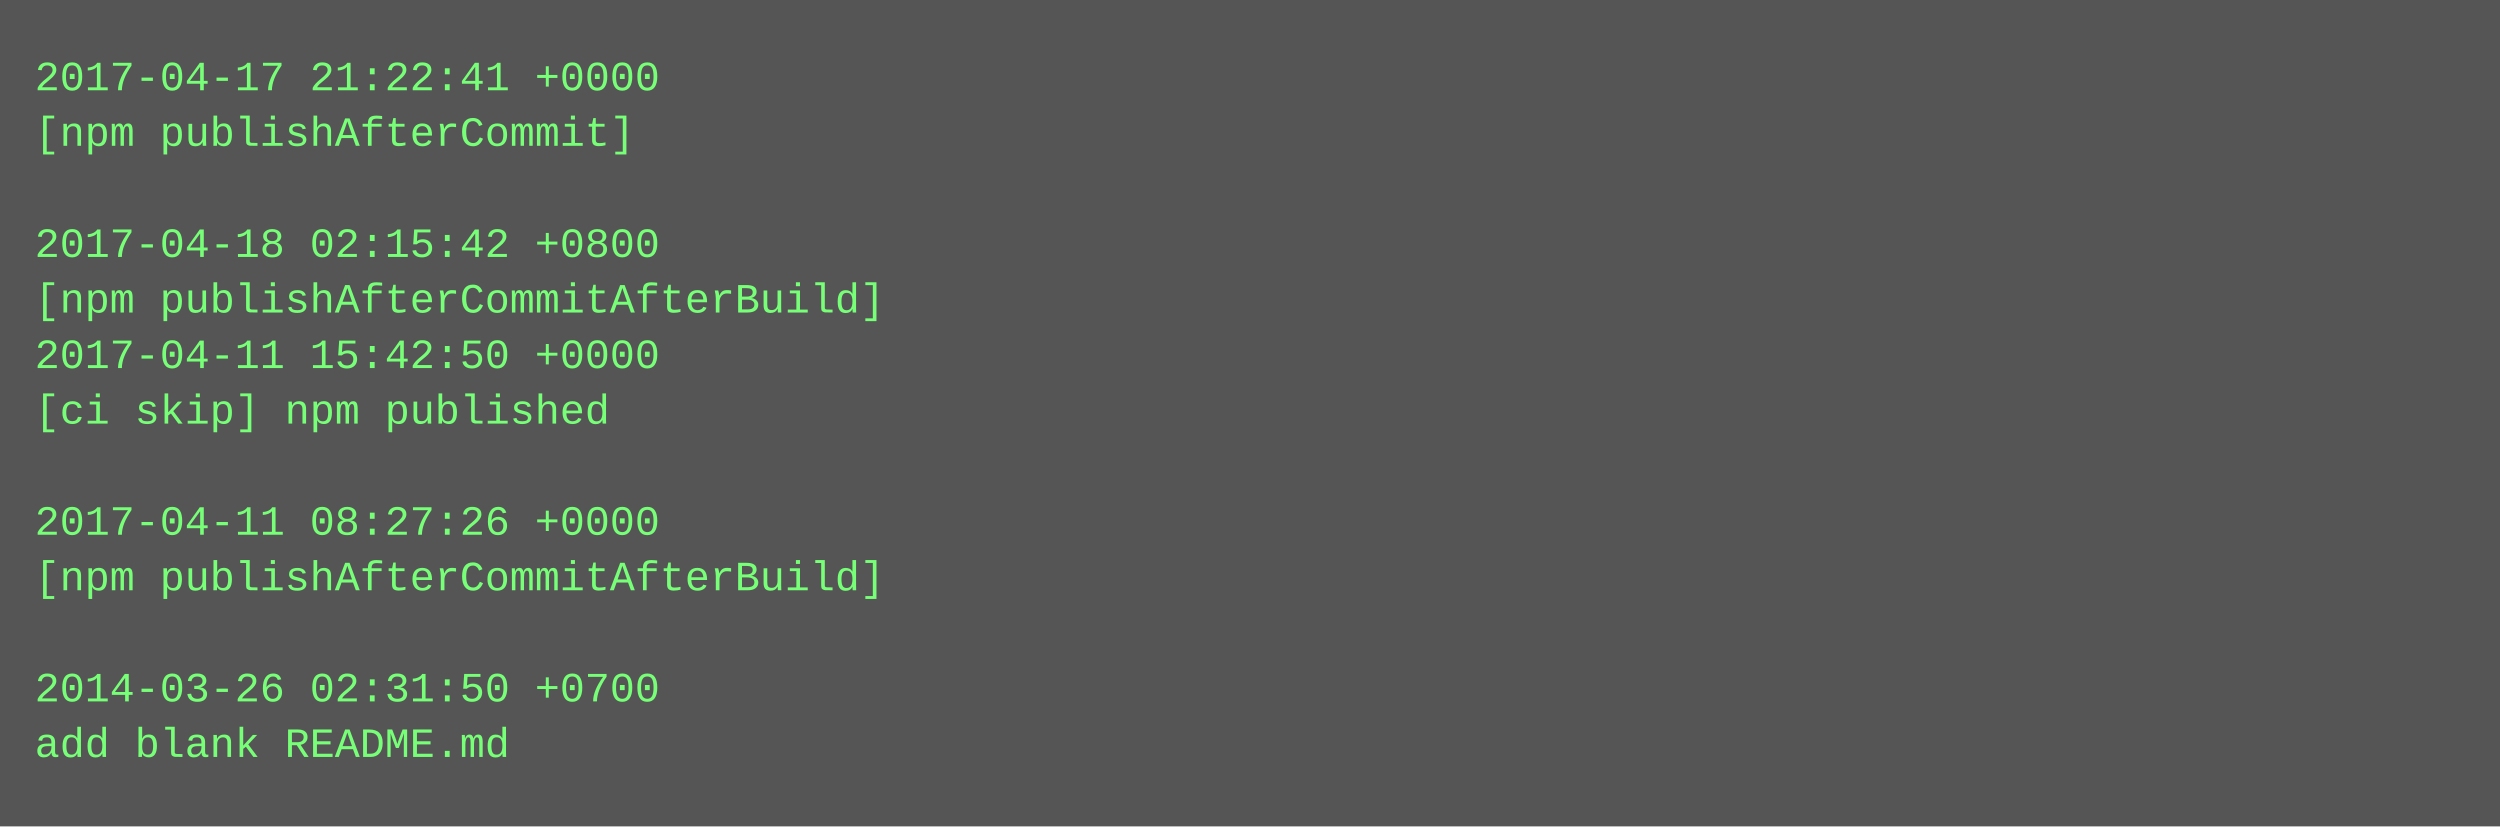
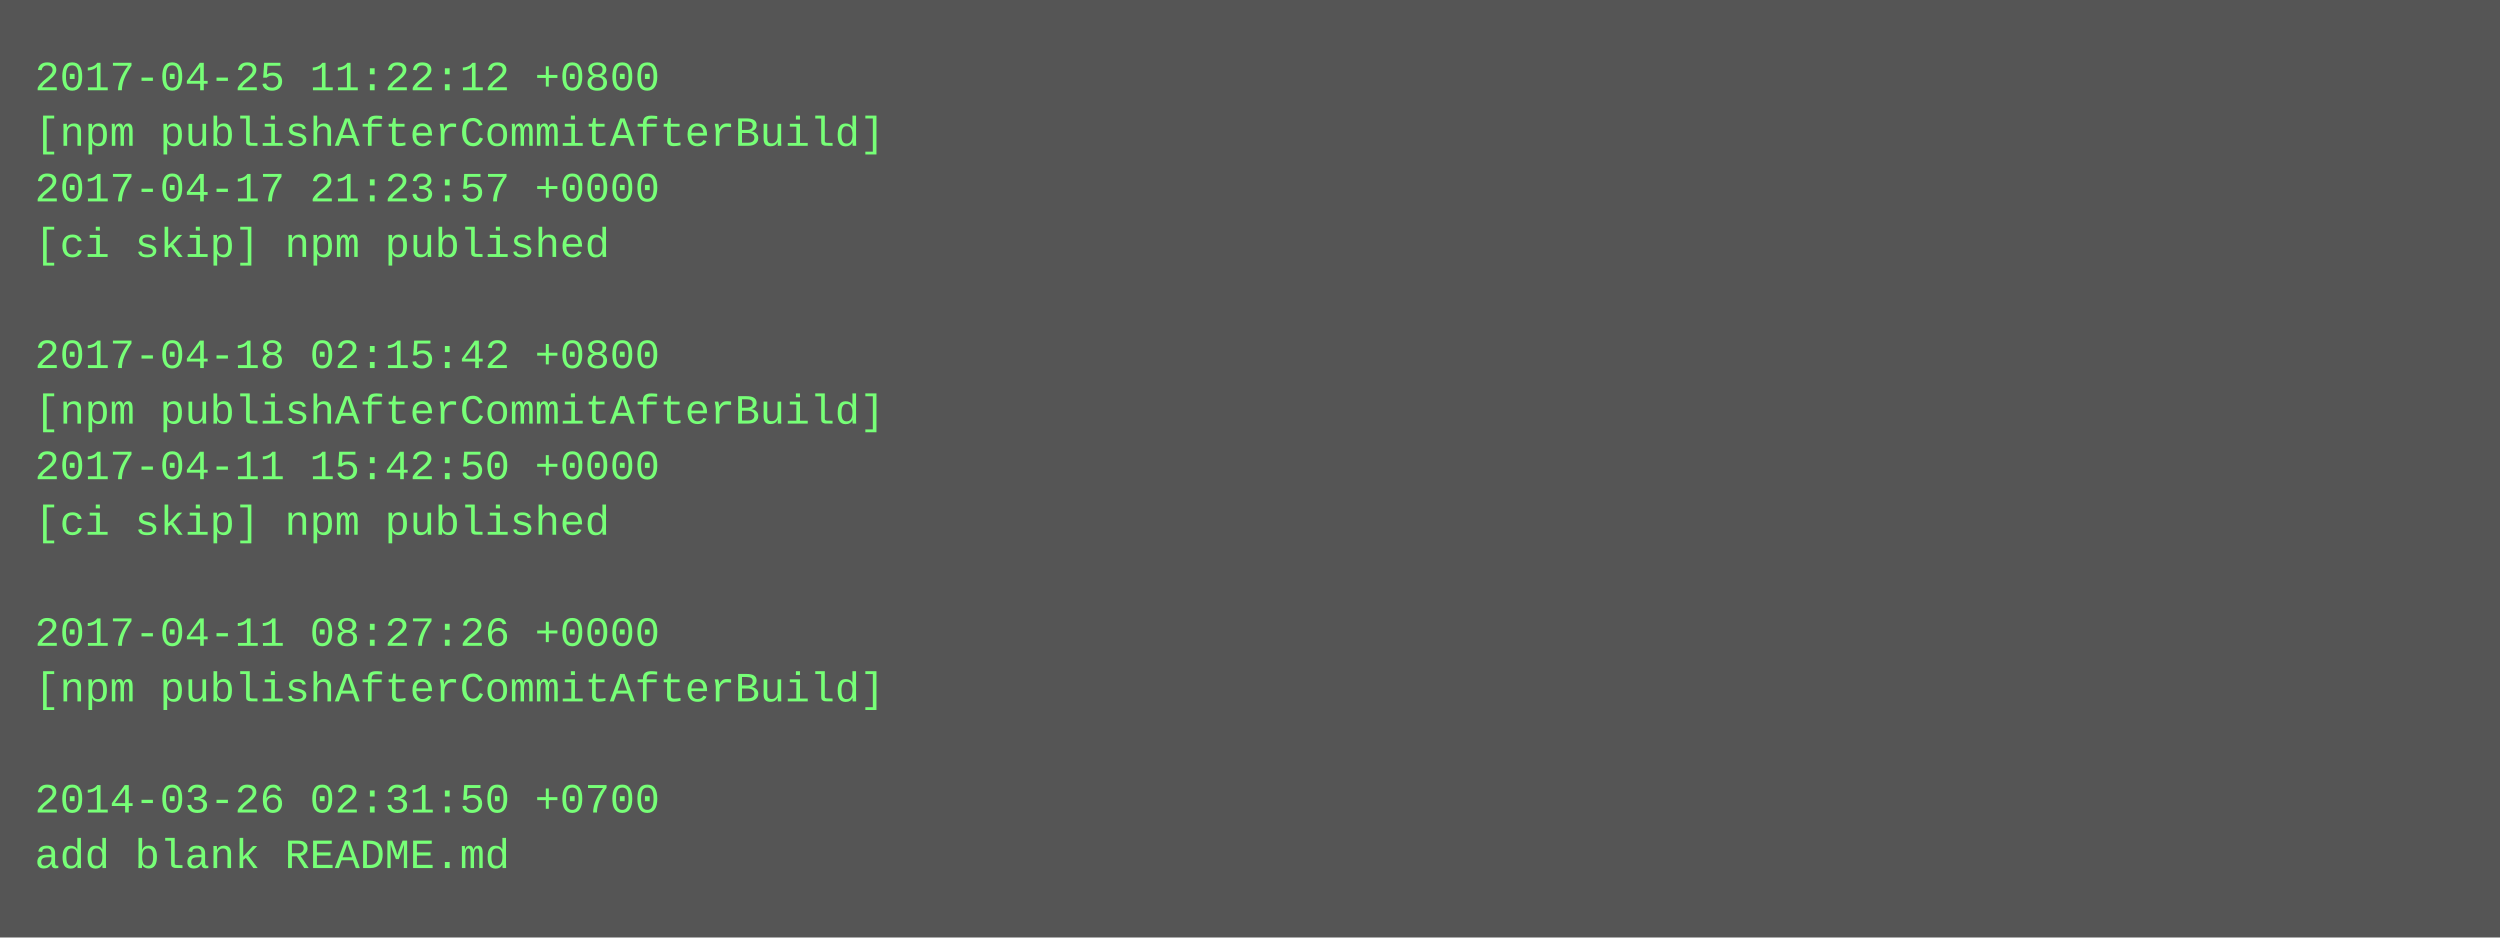
- <svg xmlns="http://www.w3.org/2000/svg" height="238" width="720">
-   <rect height="238" fill="#555" width="720" />
+ <svg xmlns="http://www.w3.org/2000/svg" height="270" width="720">
+   <rect height="270" fill="#555" width="720" />
  <text fill="#7f7" font-family="Courier New" font-size="12" xml:space="preserve">
-     <tspan x="10" y="26">2017-04-17 21:22:41 +0000</tspan>
-     <tspan x="10" y="42">[npm publishAfterCommit]</tspan>
-     <tspan x="10" y="58" />
-     <tspan x="10" y="74">2017-04-18 02:15:42 +0800</tspan>
-     <tspan x="10" y="90">[npm publishAfterCommitAfterBuild]</tspan>
-     <tspan x="10" y="106">2017-04-11 15:42:50 +0000</tspan>
-     <tspan x="10" y="122">[ci skip] npm published</tspan>
-     <tspan x="10" y="138" />
-     <tspan x="10" y="154">2017-04-11 08:27:26 +0000</tspan>
-     <tspan x="10" y="170">[npm publishAfterCommitAfterBuild]</tspan>
-     <tspan x="10" y="186" />
-     <tspan x="10" y="202">2014-03-26 02:31:50 +0700</tspan>
-     <tspan x="10" y="218">add blank README.md</tspan>
+     <tspan x="10" y="26">2017-04-25 11:22:12 +0800</tspan>
+     <tspan x="10" y="42">[npm publishAfterCommitAfterBuild]</tspan>
+     <tspan x="10" y="58">2017-04-17 21:23:57 +0000</tspan>
+     <tspan x="10" y="74">[ci skip] npm published</tspan>
+     <tspan x="10" y="90" />
+     <tspan x="10" y="106">2017-04-18 02:15:42 +0800</tspan>
+     <tspan x="10" y="122">[npm publishAfterCommitAfterBuild]</tspan>
+     <tspan x="10" y="138">2017-04-11 15:42:50 +0000</tspan>
+     <tspan x="10" y="154">[ci skip] npm published</tspan>
+     <tspan x="10" y="170" />
+     <tspan x="10" y="186">2017-04-11 08:27:26 +0000</tspan>
+     <tspan x="10" y="202">[npm publishAfterCommitAfterBuild]</tspan>
+     <tspan x="10" y="218" />
+     <tspan x="10" y="234">2014-03-26 02:31:50 +0700</tspan>
+     <tspan x="10" y="250">add blank README.md</tspan>
  </text>
</svg>
